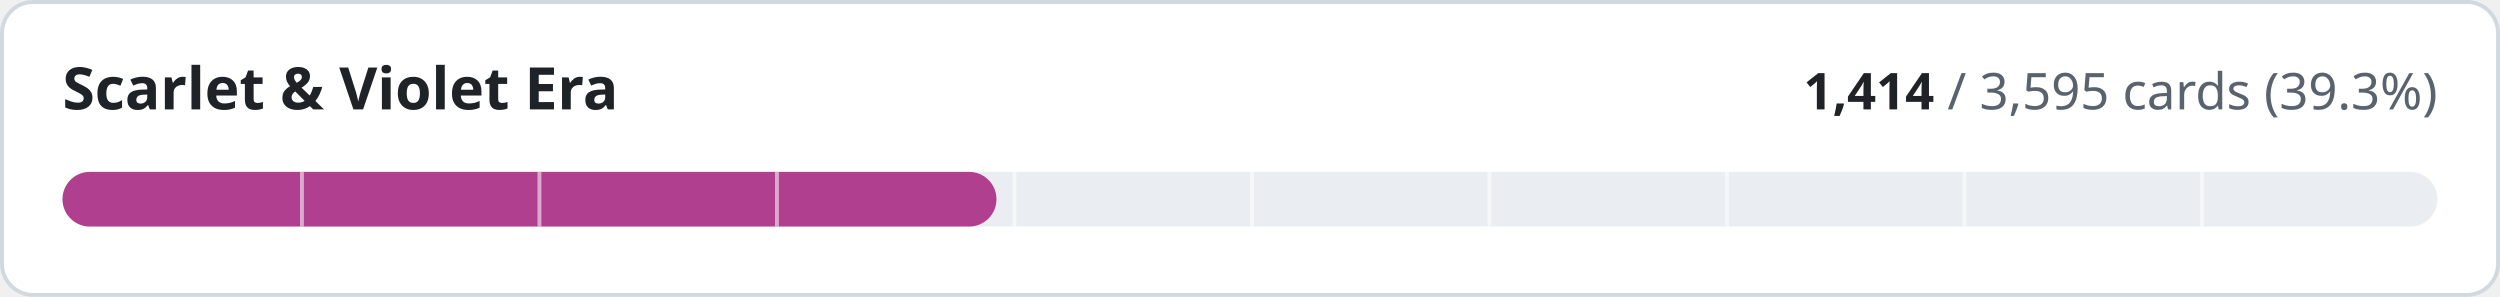
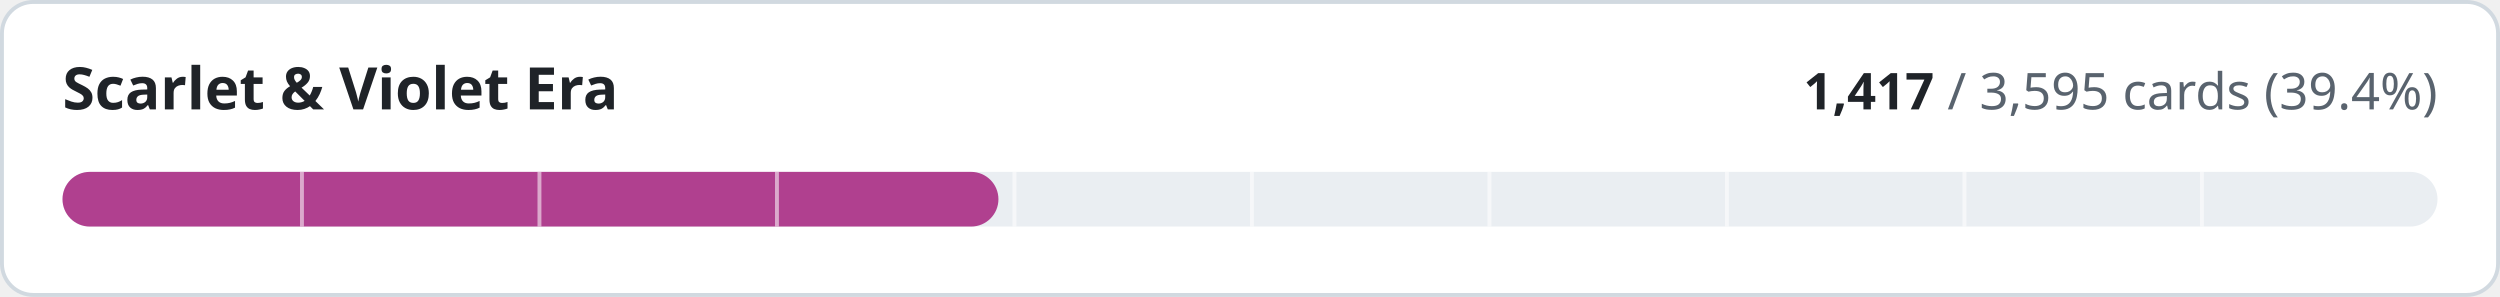
- <svg xmlns="http://www.w3.org/2000/svg" width="640" height="76" viewBox="0 0 640 76" role="img" aria-label="Scarlet &amp; Violet Era: 1414 of 3595 cards implemented">
+ <svg xmlns="http://www.w3.org/2000/svg" width="640" height="76" viewBox="0 0 640 76" role="img" aria-label="Scarlet &amp; Violet Era: 1417 of 3595 cards implemented">
  <style>
.t{fill:#1f2328}.m{fill:#59636e}.trk{fill:#eaeef2}.bd{stroke:#d1d9e0}.bg{fill:#ffffff}
@media (prefers-color-scheme:dark){.t{fill:#f0f6fc}.m{fill:#9198a1}.trk{fill:#262c36}.bd{stroke:#3d444d}.bg{fill:#0d1117}}
text{font-family:-apple-system,BlinkMacSystemFont,'Segoe UI','Noto Sans',Helvetica,Arial,sans-serif;font-variant-numeric:tabular-nums}
</style>
  <rect class="bg bd" x="0.5" y="0.5" width="639" height="75" rx="8" stroke-width="1" />
  <text class="t" x="16" y="28" font-size="15" font-weight="600">Scarlet &amp; Violet Era</text>
  <text class="m" x="624" y="28" font-size="13" text-anchor="end">
-     <tspan class="t" font-weight="600">1,414</tspan> / 3,595 cards (39.3%)</text>
+     <tspan class="t" font-weight="600">1,417</tspan> / 3,595 cards (39.4%)</text>
  <rect class="trk" x="16" y="44" width="608" height="14" rx="7" />
-   <rect x="16" y="44" width="239.1" height="14" rx="7" fill="#b0408f" />
+   <rect x="16" y="44" width="239.6" height="14" rx="7" fill="#b0408f" />
  <rect x="76.8" y="44" width="1" height="14" class="bg" opacity="0.55" />
  <rect x="137.6" y="44" width="1" height="14" class="bg" opacity="0.55" />
  <rect x="198.4" y="44" width="1" height="14" class="bg" opacity="0.55" />
  <rect x="259.2" y="44" width="1" height="14" class="bg" opacity="0.55" />
  <rect x="320.0" y="44" width="1" height="14" class="bg" opacity="0.55" />
  <rect x="380.8" y="44" width="1" height="14" class="bg" opacity="0.55" />
  <rect x="441.6" y="44" width="1" height="14" class="bg" opacity="0.55" />
  <rect x="502.4" y="44" width="1" height="14" class="bg" opacity="0.55" />
  <rect x="563.2" y="44" width="1" height="14" class="bg" opacity="0.55" />
</svg>
